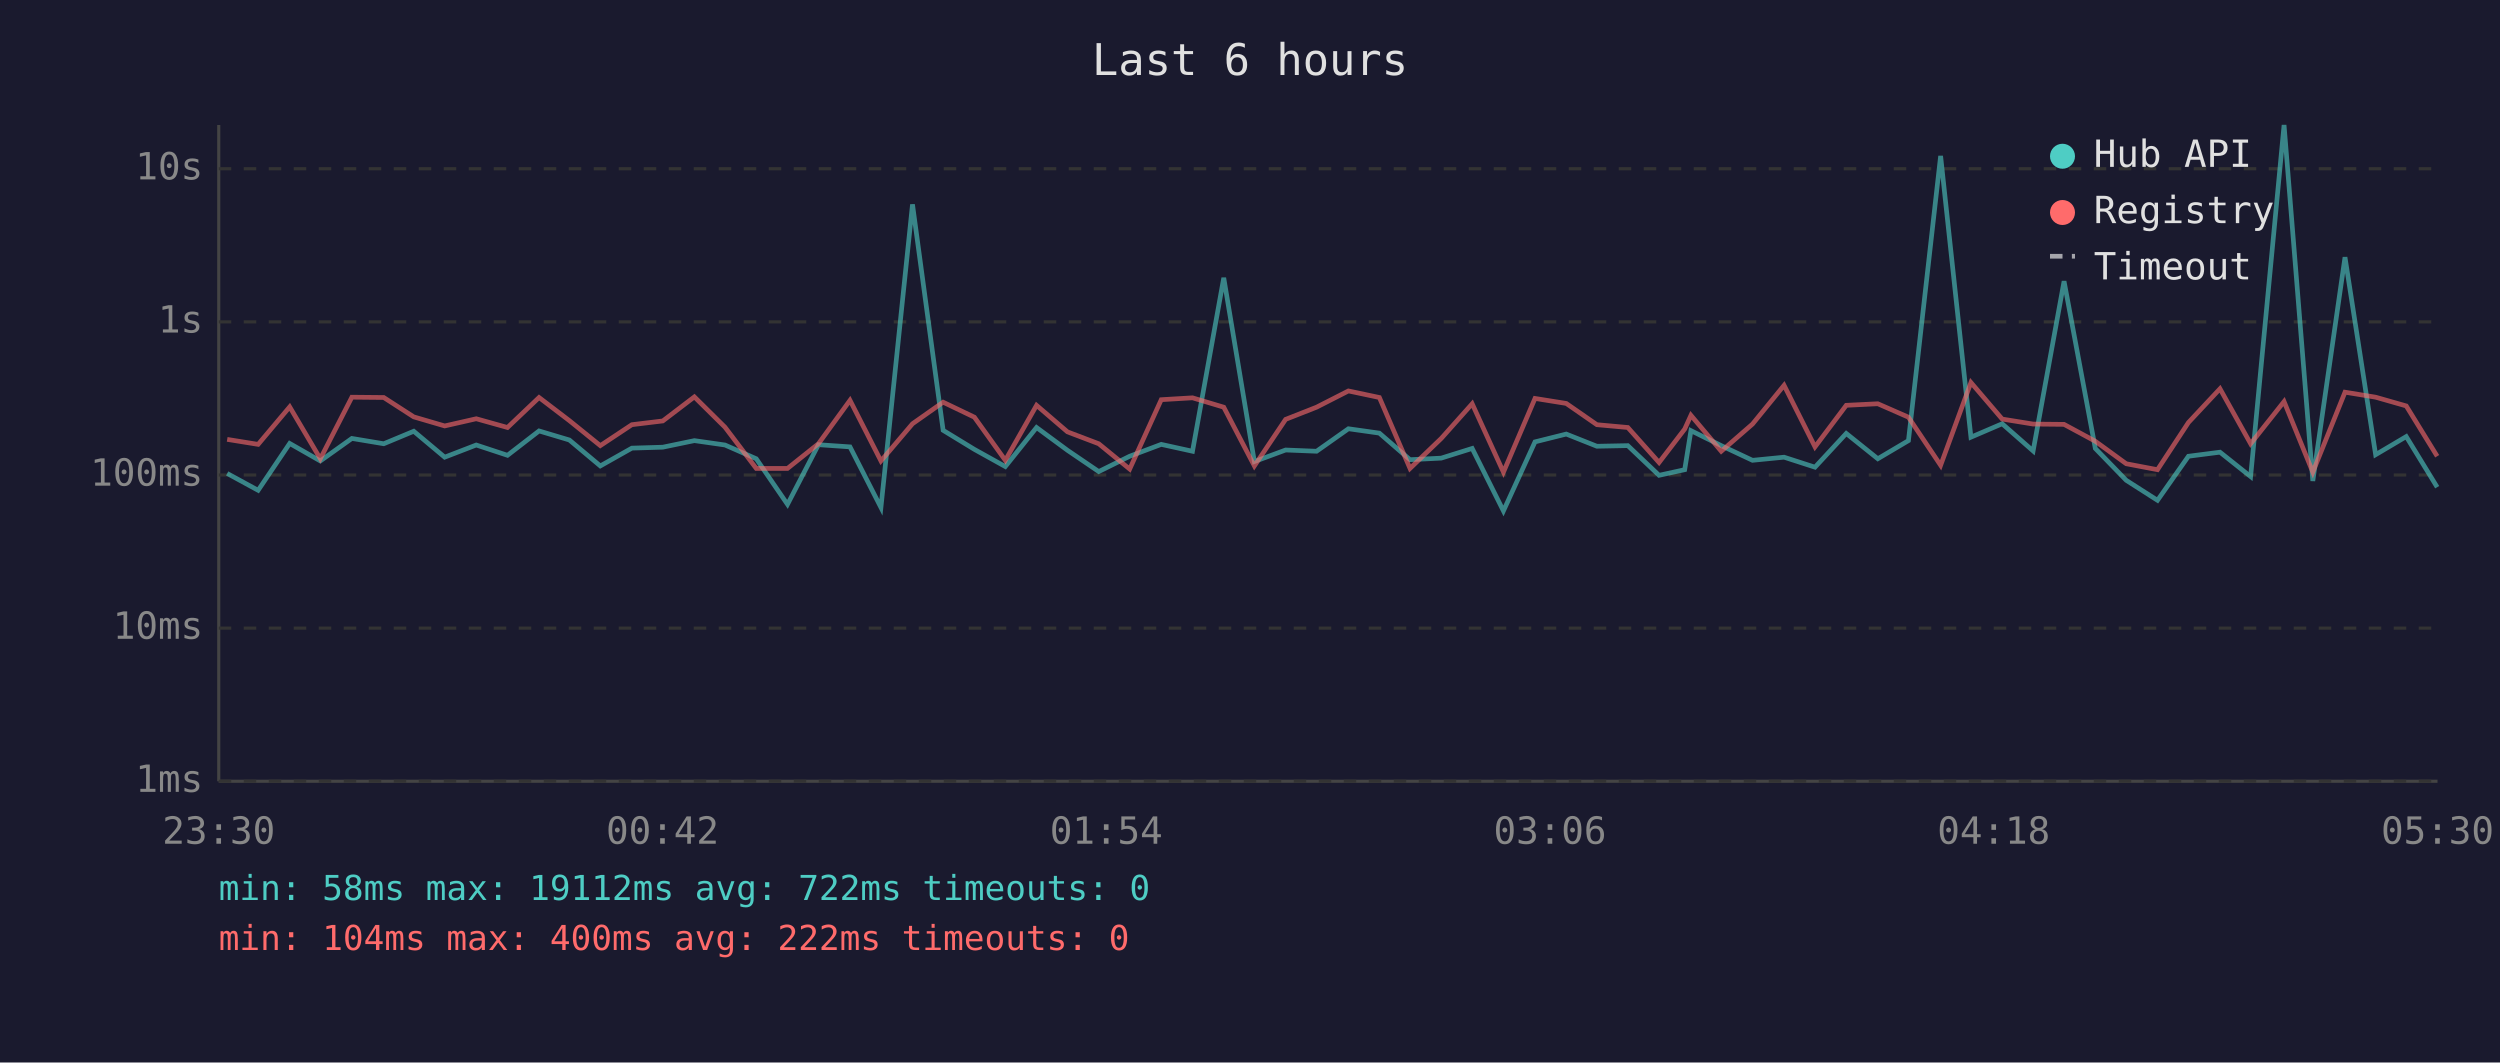
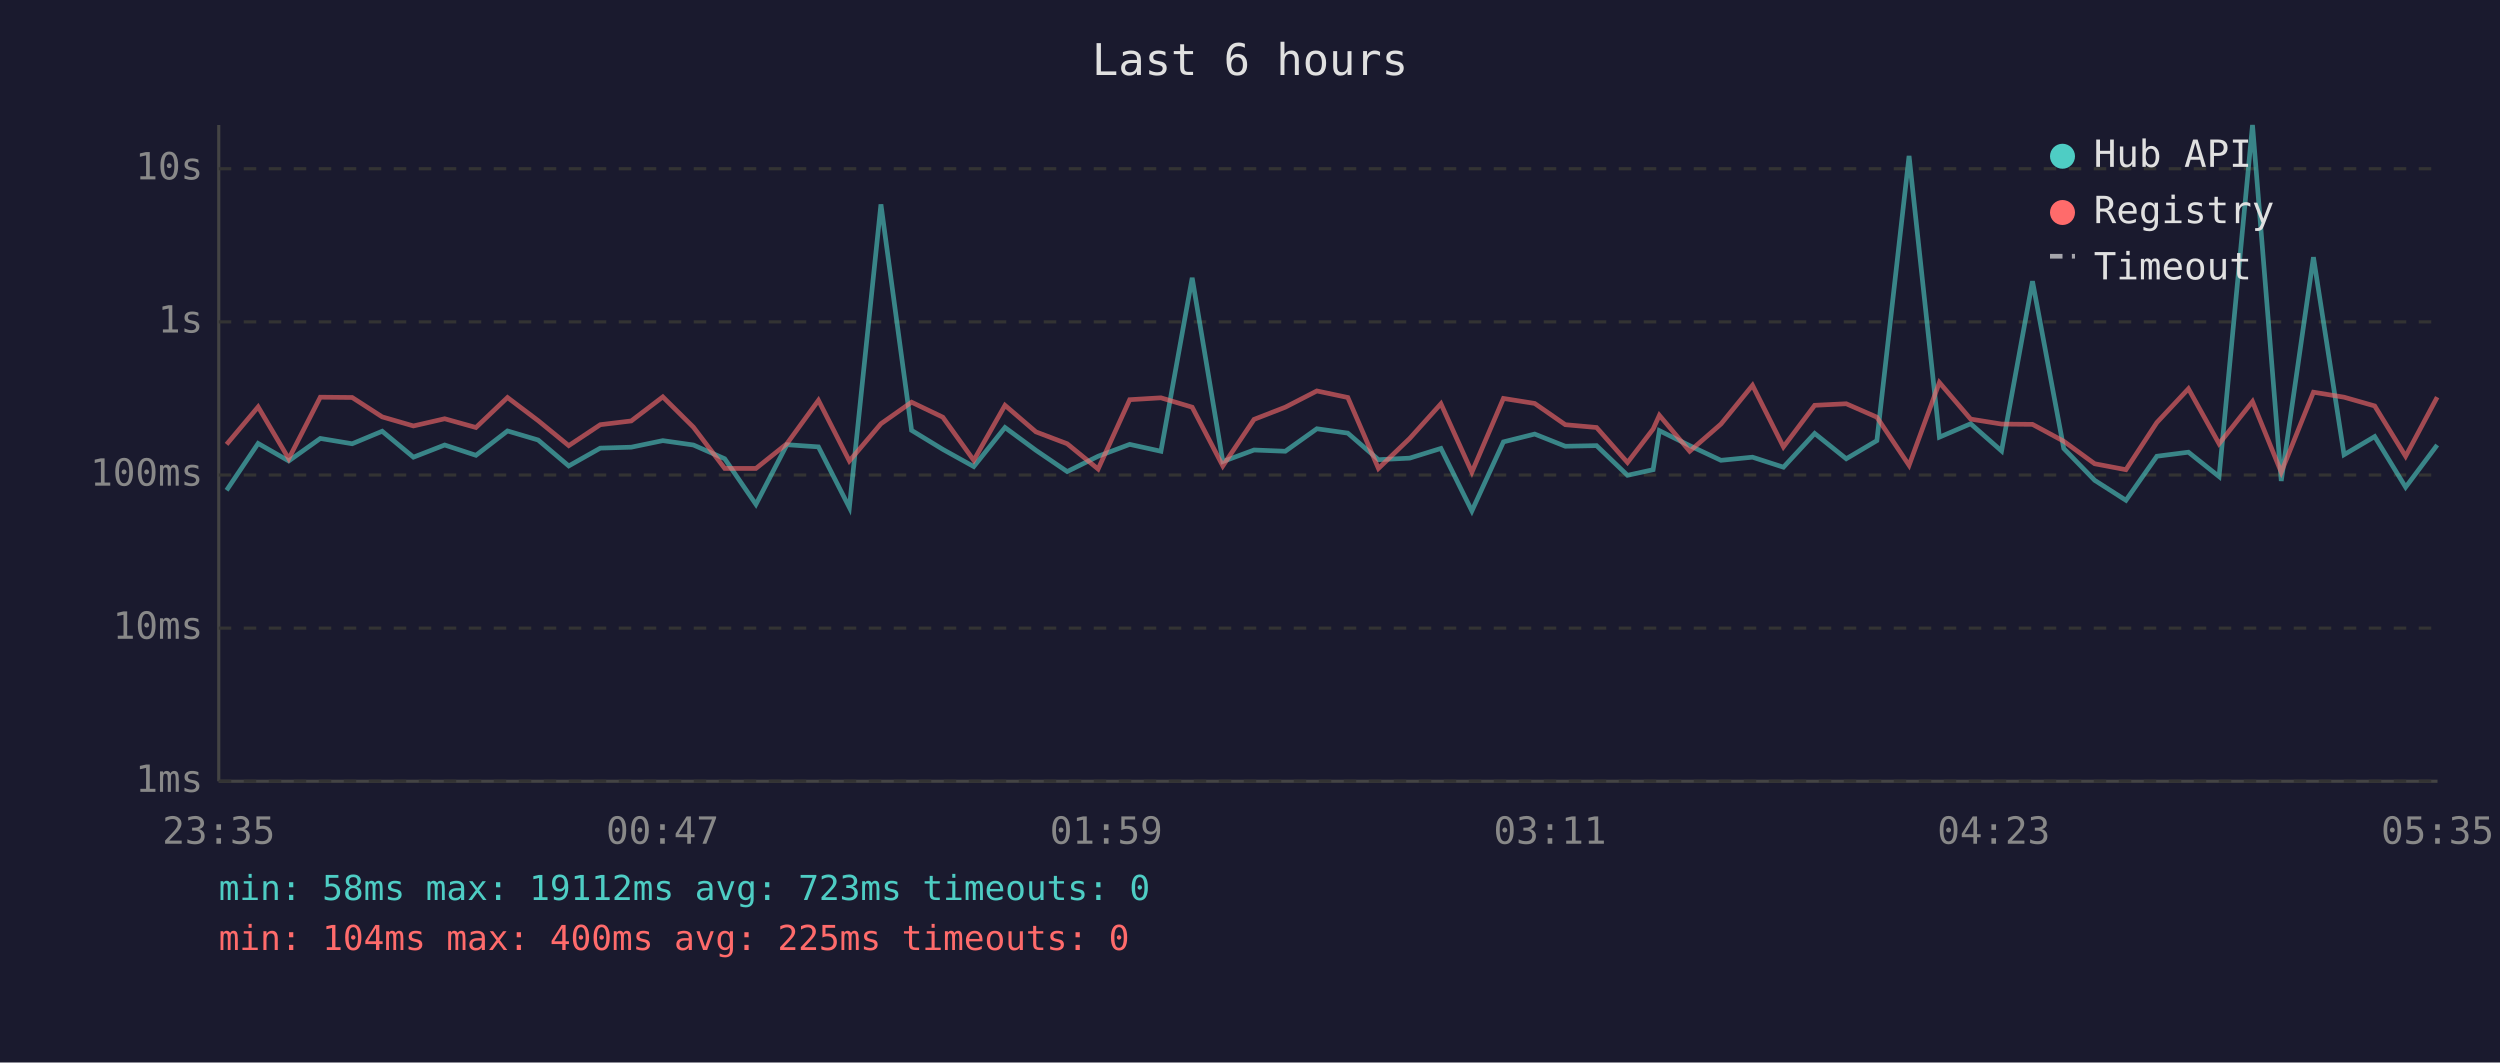
<svg xmlns="http://www.w3.org/2000/svg" viewBox="0 0 800 340" font-family="monospace" font-size="12">
  <rect width="800" height="340" fill="#1a1a2e" />
  <text x="400" y="24" fill="#e0e0e0" font-size="14" text-anchor="middle">Last 6 hours</text>
  <line x1="70" y1="40" x2="70" y2="250" stroke="#444" stroke-width="1" />
  <line x1="70" y1="250" x2="780" y2="250" stroke="#444" stroke-width="1" />
  <line x1="70" y1="250" x2="780" y2="250" stroke="#333" stroke-width="1" stroke-dasharray="4" />
  <text x="65" y="250" fill="#888" text-anchor="end" dominant-baseline="middle">1ms</text>
  <line x1="70" y1="201" x2="780" y2="201" stroke="#333" stroke-width="1" stroke-dasharray="4" />
  <text x="65" y="201" fill="#888" text-anchor="end" dominant-baseline="middle">10ms</text>
  <line x1="70" y1="152" x2="780" y2="152" stroke="#333" stroke-width="1" stroke-dasharray="4" />
  <text x="65" y="152" fill="#888" text-anchor="end" dominant-baseline="middle">100ms</text>
  <line x1="70" y1="103" x2="780" y2="103" stroke="#333" stroke-width="1" stroke-dasharray="4" />
  <text x="65" y="103" fill="#888" text-anchor="end" dominant-baseline="middle">1s</text>
  <line x1="70" y1="54" x2="780" y2="54" stroke="#333" stroke-width="1" stroke-dasharray="4" />
  <text x="65" y="54" fill="#888" text-anchor="end" dominant-baseline="middle">10s</text>
-   <text x="70" y="270" fill="#888" text-anchor="middle">23:30</text>
-   <text x="212" y="270" fill="#888" text-anchor="middle">00:42</text>
-   <text x="354" y="270" fill="#888" text-anchor="middle">01:54</text>
-   <text x="496" y="270" fill="#888" text-anchor="middle">03:06</text>
-   <text x="638" y="270" fill="#888" text-anchor="middle">04:18</text>
-   <text x="780" y="270" fill="#888" text-anchor="middle">05:30</text>
-   <polyline points="72.7,151.5 82.6,156.9 92.7,141.9 102.5,147.5 112.6,140.3 122.8,142.0 132.4,138.0 142.3,146.3 152.4,142.4 162.4,145.7 172.5,137.9 182.2,140.8 192.1,149.1 202.2,143.4 212.1,143.1 222.2,141.0 232.0,142.4 242.0,146.8 252.0,161.4 261.9,142.3 272.0,143.0 281.9,162.4 292.0,65.4 301.8,137.7 311.8,143.8 321.7,149.3 331.7,136.8 341.6,144.1 351.6,150.9 361.5,146.0 371.6,142.2 381.6,144.4 391.6,88.9 401.4,147.7 411.4,144.0 421.3,144.4 431.5,137.2 441.4,138.6 451.2,147.1 461.2,146.6 471.1,143.5 481.1,163.5 491.2,141.4 501.2,138.9 511.0,142.8 520.9,142.6 530.9,152.1 539.1,150.3 541.1,137.8 550.8,142.6 560.8,147.3 570.9,146.3 580.8,149.5 590.8,138.7 600.9,146.8 610.7,141.0 621.0,49.9 630.7,139.9 640.7,135.6 650.6,144.3 660.5,90.0 670.5,143.5 680.4,153.7 690.4,160.1 700.3,146.0 710.4,144.7 720.2,152.5 730.9,40.0 740.1,153.9 750.4,82.3 760.2,145.5 770.0,139.7 779.9,155.9" fill="none" stroke="#4ecdc4" stroke-width="1.5" opacity="0.6" />
-   <polyline points="72.7,140.6 82.6,142.2 92.7,130.2 102.5,146.8 112.6,127.1 122.8,127.2 132.4,133.4 142.3,136.3 152.4,134.0 162.4,136.8 172.5,127.2 182.2,134.6 192.1,142.6 202.2,135.9 212.1,134.7 222.2,127.0 232.0,136.7 242.0,149.9 252.0,149.9 261.9,142.0 272.0,128.1 281.9,147.5 292.0,135.6 301.8,128.7 311.8,133.5 321.7,147.3 331.7,129.7 341.6,138.2 351.6,142.0 361.5,150.1 371.6,127.9 381.6,127.3 391.6,130.3 401.4,149.1 411.4,134.2 421.3,130.3 431.5,125.1 441.4,127.2 451.2,149.9 461.2,140.3 471.1,129.2 481.1,151.1 491.2,127.5 501.2,129.1 511.0,135.9 520.9,136.8 530.9,148.0 539.1,137.3 541.1,132.9 550.8,144.4 560.8,135.7 570.9,123.3 580.8,143.0 590.8,129.7 600.9,129.2 610.7,133.5 621.0,148.9 630.7,122.4 640.7,134.1 650.6,135.7 660.5,135.8 670.5,141.2 680.4,148.4 690.4,150.3 700.3,135.2 710.4,124.4 720.2,142.0 730.9,128.5 740.1,151.1 750.4,125.5 760.2,127.1 770.0,129.9 779.9,146.0" fill="none" stroke="#ff6b6b" stroke-width="1.5" opacity="0.6" />
+   <text x="70" y="270" fill="#888" text-anchor="middle">23:35</text>
+   <text x="212" y="270" fill="#888" text-anchor="middle">00:47</text>
+   <text x="354" y="270" fill="#888" text-anchor="middle">01:59</text>
+   <text x="496" y="270" fill="#888" text-anchor="middle">03:11</text>
+   <text x="638" y="270" fill="#888" text-anchor="middle">04:23</text>
+   <text x="780" y="270" fill="#888" text-anchor="middle">05:35</text>
+   <polyline points="72.5,156.9 82.6,141.9 92.4,147.5 102.5,140.3 112.7,142.0 122.3,138.0 132.3,146.3 142.3,142.4 152.3,145.7 162.4,137.9 172.2,140.8 182.0,149.1 192.1,143.4 202.0,143.1 212.1,141.0 221.9,142.4 231.9,146.8 241.9,161.4 251.8,142.3 261.9,143.0 271.8,162.4 281.9,65.4 291.7,137.7 301.7,143.8 311.6,149.3 321.6,136.8 331.5,144.1 341.5,150.9 351.4,146.0 361.5,142.2 371.5,144.4 381.5,88.9 391.3,147.7 401.3,144.0 411.3,144.4 421.4,137.2 431.3,138.6 441.1,147.1 451.1,146.6 461.1,143.5 471.0,163.5 481.1,141.4 491.1,138.9 500.9,142.8 510.9,142.6 520.8,152.1 529.0,150.3 531.0,137.8 540.7,142.6 550.7,147.3 560.8,146.3 570.7,149.5 580.7,138.7 590.8,146.8 600.6,141.0 610.9,49.9 620.6,139.9 630.6,135.6 640.5,144.3 650.4,90.0 660.4,143.5 670.3,153.7 680.3,160.1 690.2,146.0 700.3,144.7 710.1,152.5 720.8,40.0 730.0,153.9 740.3,82.3 750.1,145.5 759.9,139.7 769.8,155.9 779.9,142.4" fill="none" stroke="#4ecdc4" stroke-width="1.5" opacity="0.6" />
+   <polyline points="72.5,142.2 82.6,130.2 92.4,146.8 102.5,127.1 112.7,127.2 122.3,133.4 132.3,136.3 142.3,134.0 152.3,136.8 162.4,127.2 172.2,134.6 182.0,142.6 192.1,135.9 202.0,134.7 212.1,127.0 221.9,136.7 231.9,149.9 241.9,149.9 251.8,142.0 261.9,128.1 271.8,147.5 281.9,135.6 291.7,128.7 301.7,133.5 311.6,147.3 321.6,129.7 331.5,138.2 341.5,142.0 351.4,150.1 361.5,127.9 371.5,127.3 381.5,130.3 391.3,149.1 401.3,134.2 411.3,130.3 421.4,125.1 431.3,127.2 441.1,149.9 451.1,140.3 461.1,129.2 471.0,151.1 481.1,127.5 491.1,129.1 500.9,135.9 510.9,136.8 520.8,148.0 529.0,137.3 531.0,132.9 540.7,144.4 550.7,135.7 560.8,123.3 570.7,143.0 580.7,129.7 590.8,129.2 600.6,133.5 610.9,148.9 620.6,122.4 630.6,134.1 640.5,135.7 650.4,135.8 660.4,141.2 670.3,148.4 680.3,150.3 690.2,135.2 700.3,124.4 710.1,142.0 720.8,128.5 730.0,151.1 740.3,125.5 750.1,127.1 759.9,129.9 769.8,146.0 779.9,127.1" fill="none" stroke="#ff6b6b" stroke-width="1.5" opacity="0.6" />
  <circle cx="660" cy="50" r="4" fill="#4ecdc4" />
  <text x="670" y="50" fill="#e0e0e0" dominant-baseline="middle">Hub API</text>
  <circle cx="660" cy="68" r="4" fill="#ff6b6b" />
  <text x="670" y="68" fill="#e0e0e0" dominant-baseline="middle">Registry</text>
  <line x1="656" y1="82" x2="664" y2="82" stroke="#e0e0e0" stroke-width="1.5" stroke-dasharray="4,3" opacity="0.7" />
  <text x="670" y="86" fill="#e0e0e0" dominant-baseline="middle">Timeout</text>
-   <text x="70" y="288" fill="#4ecdc4" font-size="11">min: 58ms  max: 19112ms  avg: 722ms  timeouts: 0</text>
-   <text x="70" y="304" fill="#ff6b6b" font-size="11">min: 104ms  max: 400ms  avg: 222ms  timeouts: 0</text>
+   <text x="70" y="288" fill="#4ecdc4" font-size="11">min: 58ms  max: 19112ms  avg: 723ms  timeouts: 0</text>
+   <text x="70" y="304" fill="#ff6b6b" font-size="11">min: 104ms  max: 400ms  avg: 225ms  timeouts: 0</text>
</svg>
